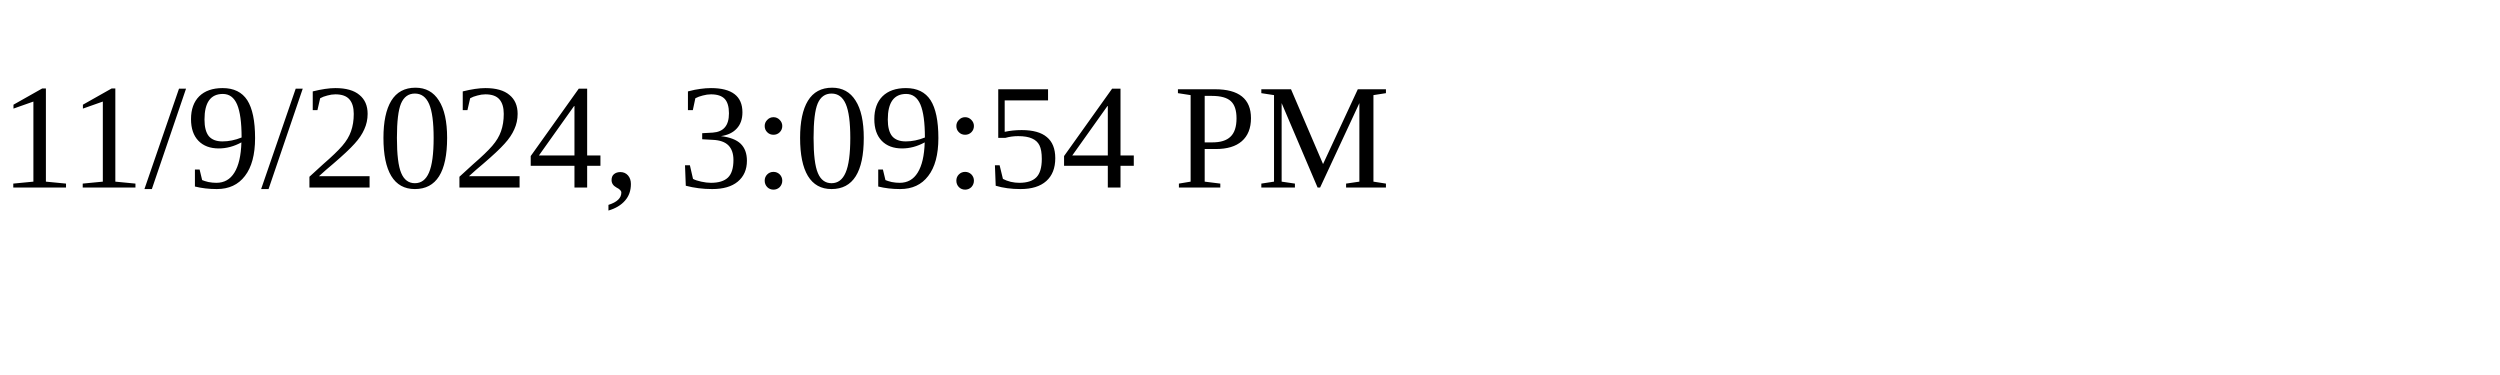
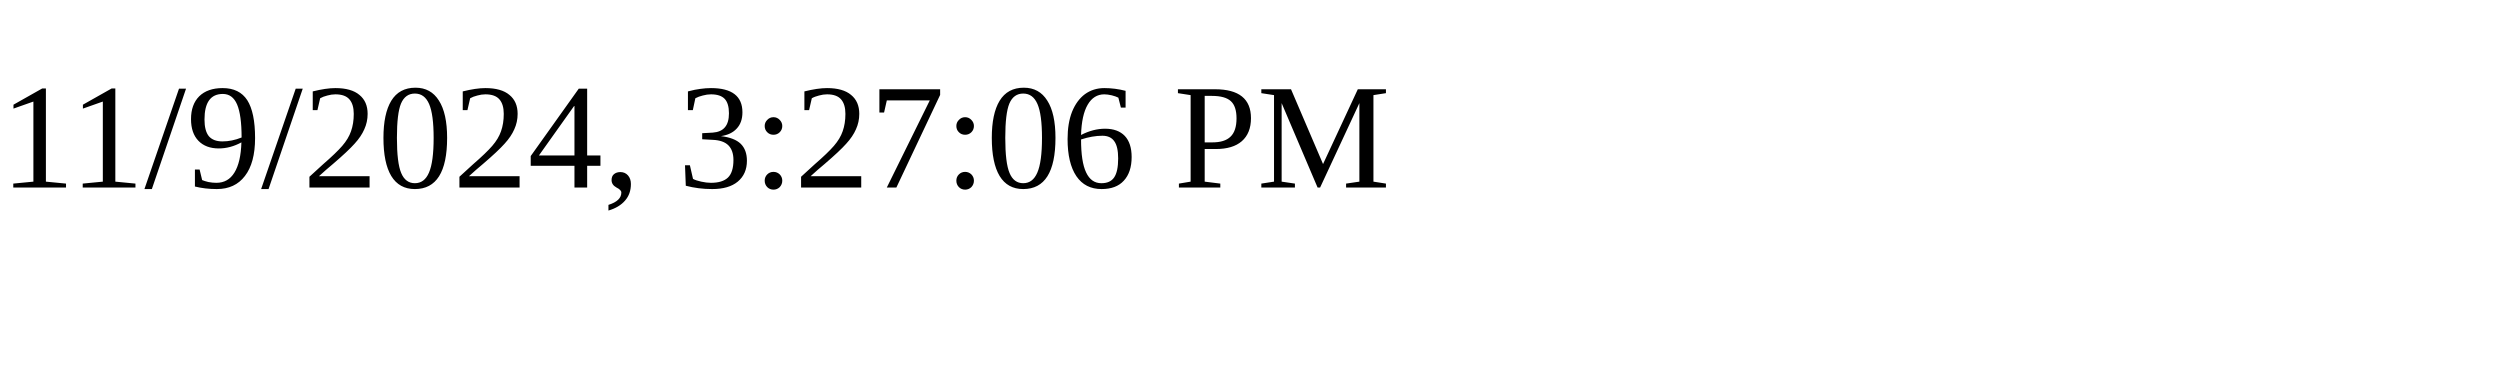
<svg xmlns="http://www.w3.org/2000/svg" height="30" width="200">
-   <text x="0" y="15">11/9/2024, 3:09:54 PM</text>
+   <text x="0" y="15">11/9/2024, 3:27:06 PM</text>
</svg>
